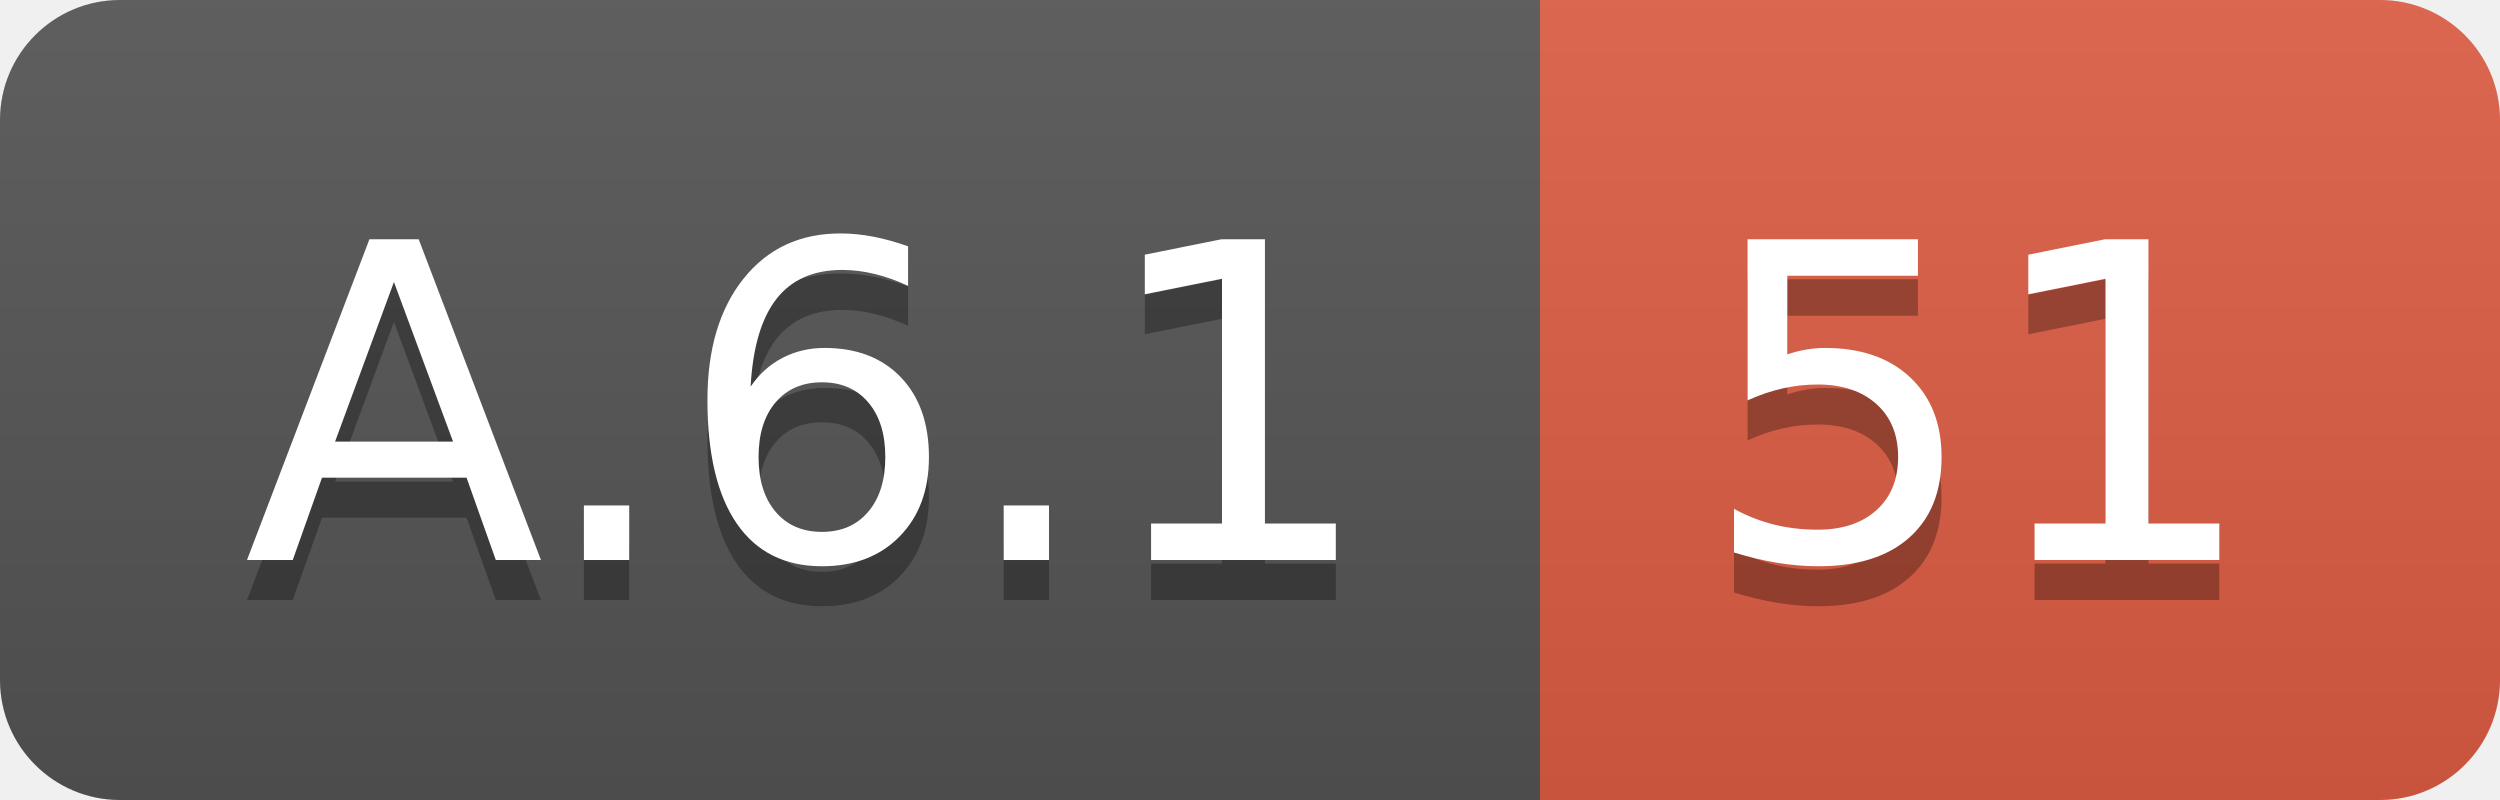
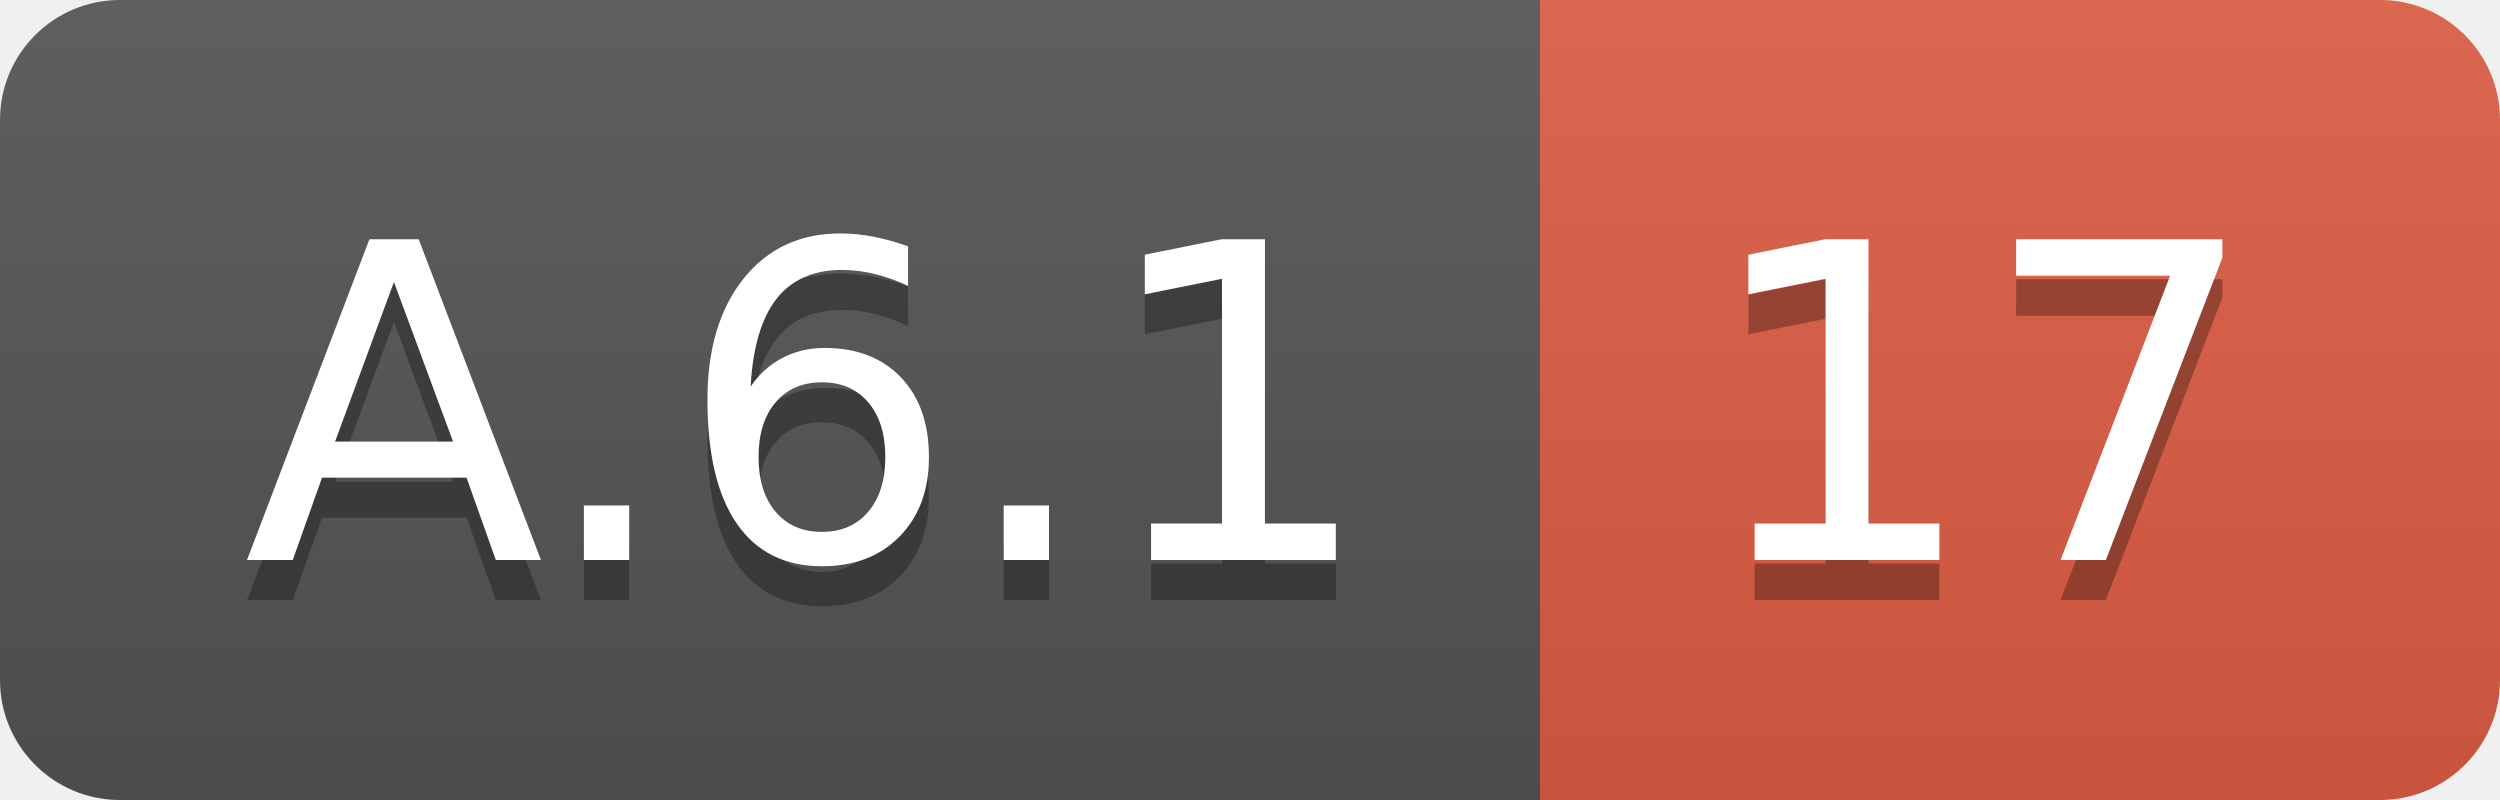
<svg xmlns="http://www.w3.org/2000/svg" width="62.5" height="20">
  <linearGradient id="smooth" x2="0" y2="100%">
    <stop offset="0" stop-color="#bbb" stop-opacity=".1" />
    <stop offset="1" stop-opacity=".1" />
  </linearGradient>
  <clipPath id="round">
    <rect width="62.5" height="20" rx="3" fill="#fff" />
  </clipPath>
  <g clip-path="url(#round)">
    <rect width="38.5" height="20" fill="#555" />
    <rect x="38.5" width="24.0" height="20" fill="#e05d44" />
    <rect width="62.5" height="20" fill="url(#smooth)" />
  </g>
  <g fill="#fff" text-anchor="middle" font-family="DejaVu Sans,Verdana,Geneva,sans-serif" font-size="110">
    <text x="202.5" y="150" fill="#010101" fill-opacity=".3" transform="scale(0.1)" textLength="285.0" lengthAdjust="spacing">A.6.1</text>
    <text x="202.5" y="140" transform="scale(0.1)" textLength="285.0" lengthAdjust="spacing">A.6.1</text>
-     <text x="495.0" y="150" fill="#010101" fill-opacity=".3" transform="scale(0.1)" textLength="140.0" lengthAdjust="spacing">51</text>
-     <text x="495.0" y="140" transform="scale(0.1)" textLength="140.0" lengthAdjust="spacing">51</text>
+     <text x="495.0" y="150" fill="#010101" fill-opacity=".3" transform="scale(0.1)" textLength="140.0" lengthAdjust="spacing">17</text>
+     <text x="495.0" y="140" transform="scale(0.1)" textLength="140.0" lengthAdjust="spacing">17</text>
  </g>
</svg>
